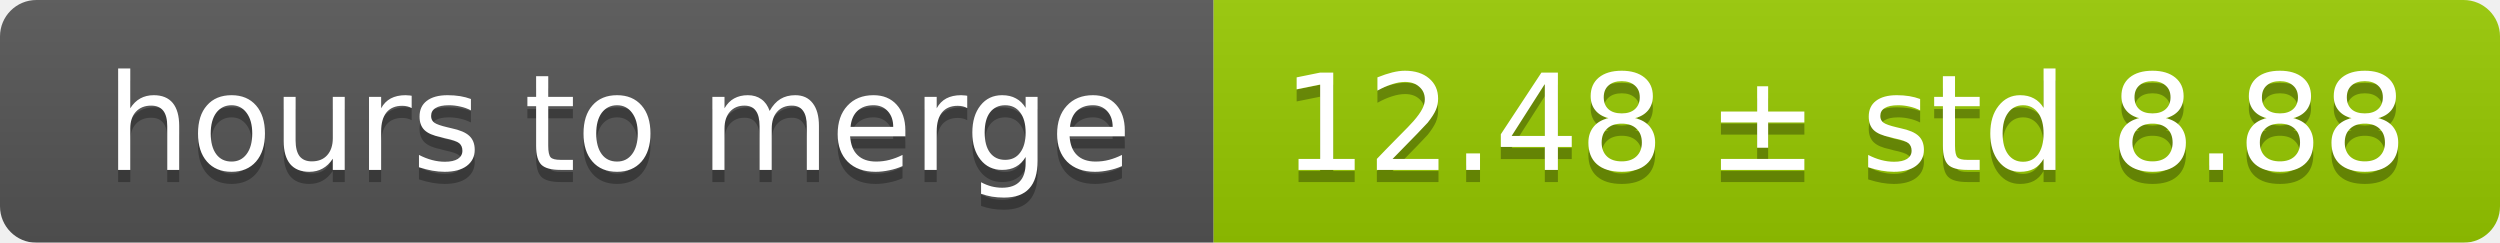
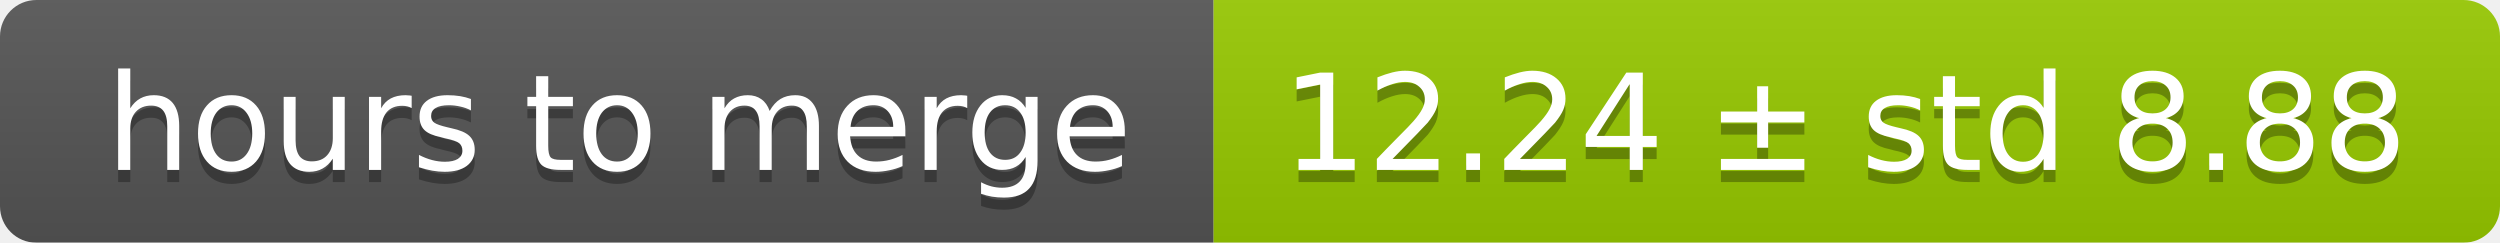
<svg xmlns="http://www.w3.org/2000/svg" width="206" height="20">
  <linearGradient id="smooth" x2="0" y2="100%">
    <stop offset="0" stop-color="#bbb" stop-opacity=".1" />
    <stop offset="1" stop-opacity=".1" />
  </linearGradient>
  <mask id="round">
    <rect width="206" height="20" rx="3" fill="#fff" />
  </mask>
  <g mask="url(#round)">
    <rect width="100" height="20" fill="#555" />
    <rect x="100" width="106" height="20" fill="#97ca00" />
    <rect width="206" height="20" fill="url(#smooth)" />
  </g>
  <g fill="#fff" text-anchor="middle" font-family="DejaVu Sans,Verdana,Geneva,sans-serif" font-size="11">
    <text x="51" y="15" fill="#010101" fill-opacity=".3">hours to merge</text>
    <text x="51" y="14">hours to merge</text>
-     <text x="152" y="15" fill="#010101" fill-opacity=".3">12.48 ± std 8.88</text>
-     <text x="152" y="14">12.48 ± std 8.88</text>
+     <text x="152" y="15" fill="#010101" fill-opacity=".3">12.24 ± std 8.88</text>
+     <text x="152" y="14">12.24 ± std 8.88</text>
  </g>
</svg>
